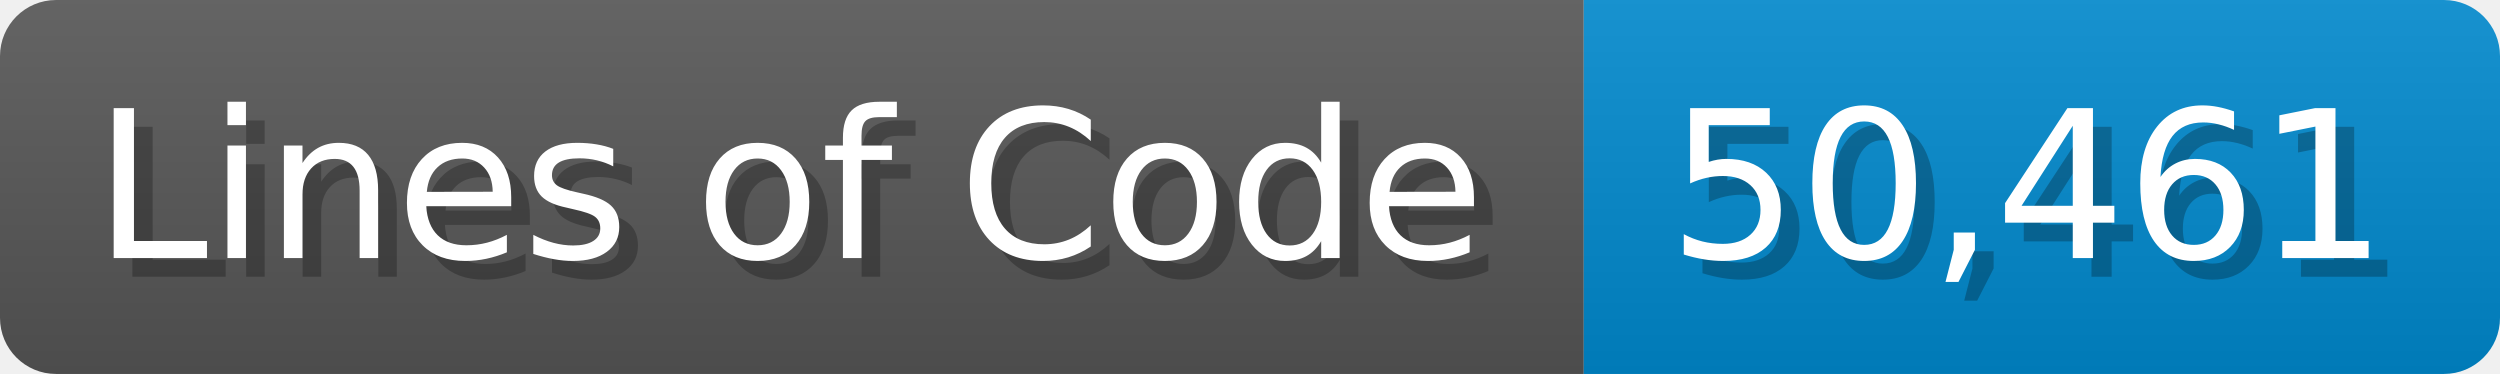
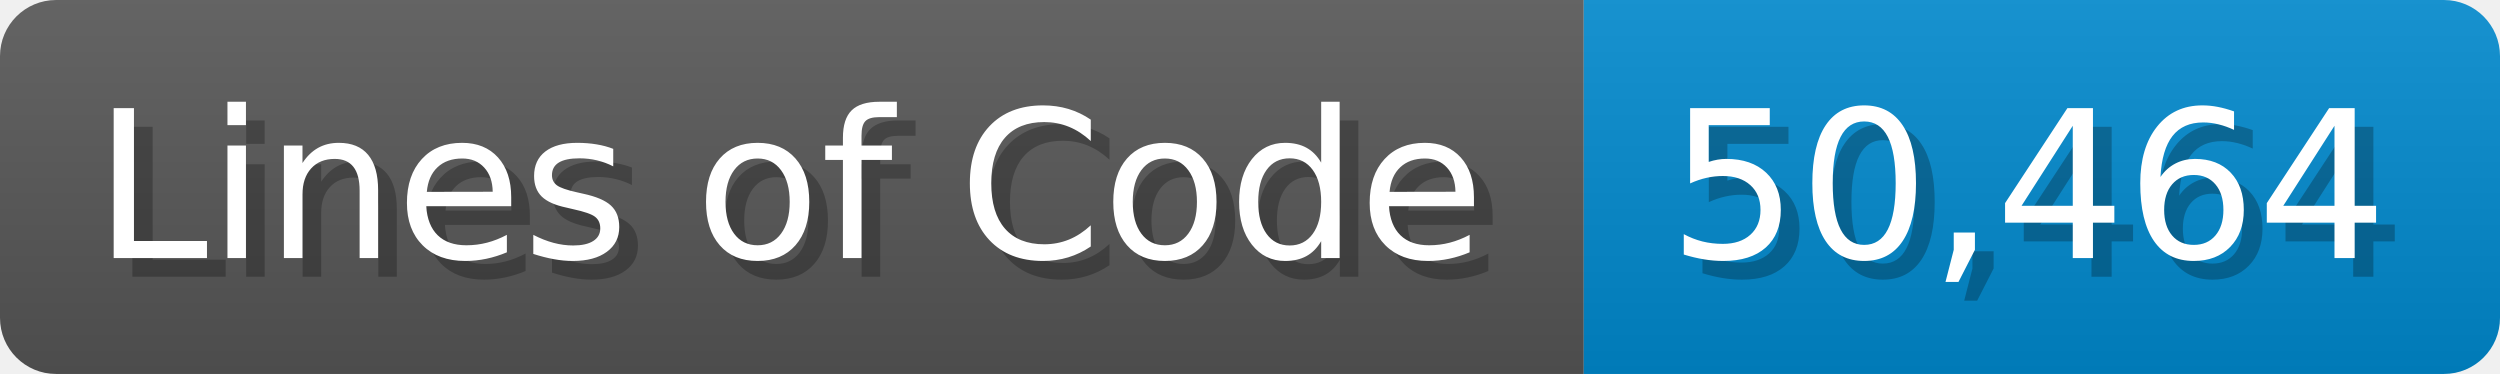
<svg xmlns="http://www.w3.org/2000/svg" width="133.7" height="20" viewBox="0 0 1337 200">
  <linearGradient id="a" x2="0" y2="100%">
    <stop offset="0" stop-opacity=".1" stop-color="#EEE" />
    <stop offset="1" stop-opacity=".1" />
  </linearGradient>
  <mask id="m">
    <rect width="1337" height="200" rx="30" fill="#FFF" />
  </mask>
  <g mask="url(#m)">
    <rect width="847" height="200" fill="#555" />
    <rect width="490" height="200" fill="#08C" x="847" />
    <rect width="1337" height="200" fill="url(#a)" />
  </g>
  <g fill="#fff" text-anchor="start" font-family="Verdana,DejaVu Sans,sans-serif" font-size="110">
    <text x="60" y="148" textLength="747" fill="#000" opacity="0.25">Lines of Code</text>
    <text x="50" y="138" textLength="747">Lines of Code</text>
-     <text x="902" y="148" textLength="390" fill="#000" opacity="0.25">50,461</text>
-     <text x="892" y="138" textLength="390">50,461</text>
+     <text x="902" y="148" textLength="390" fill="#000" opacity="0.25">50,464</text>
+     <text x="892" y="138" textLength="390">50,464</text>
  </g>
</svg>
